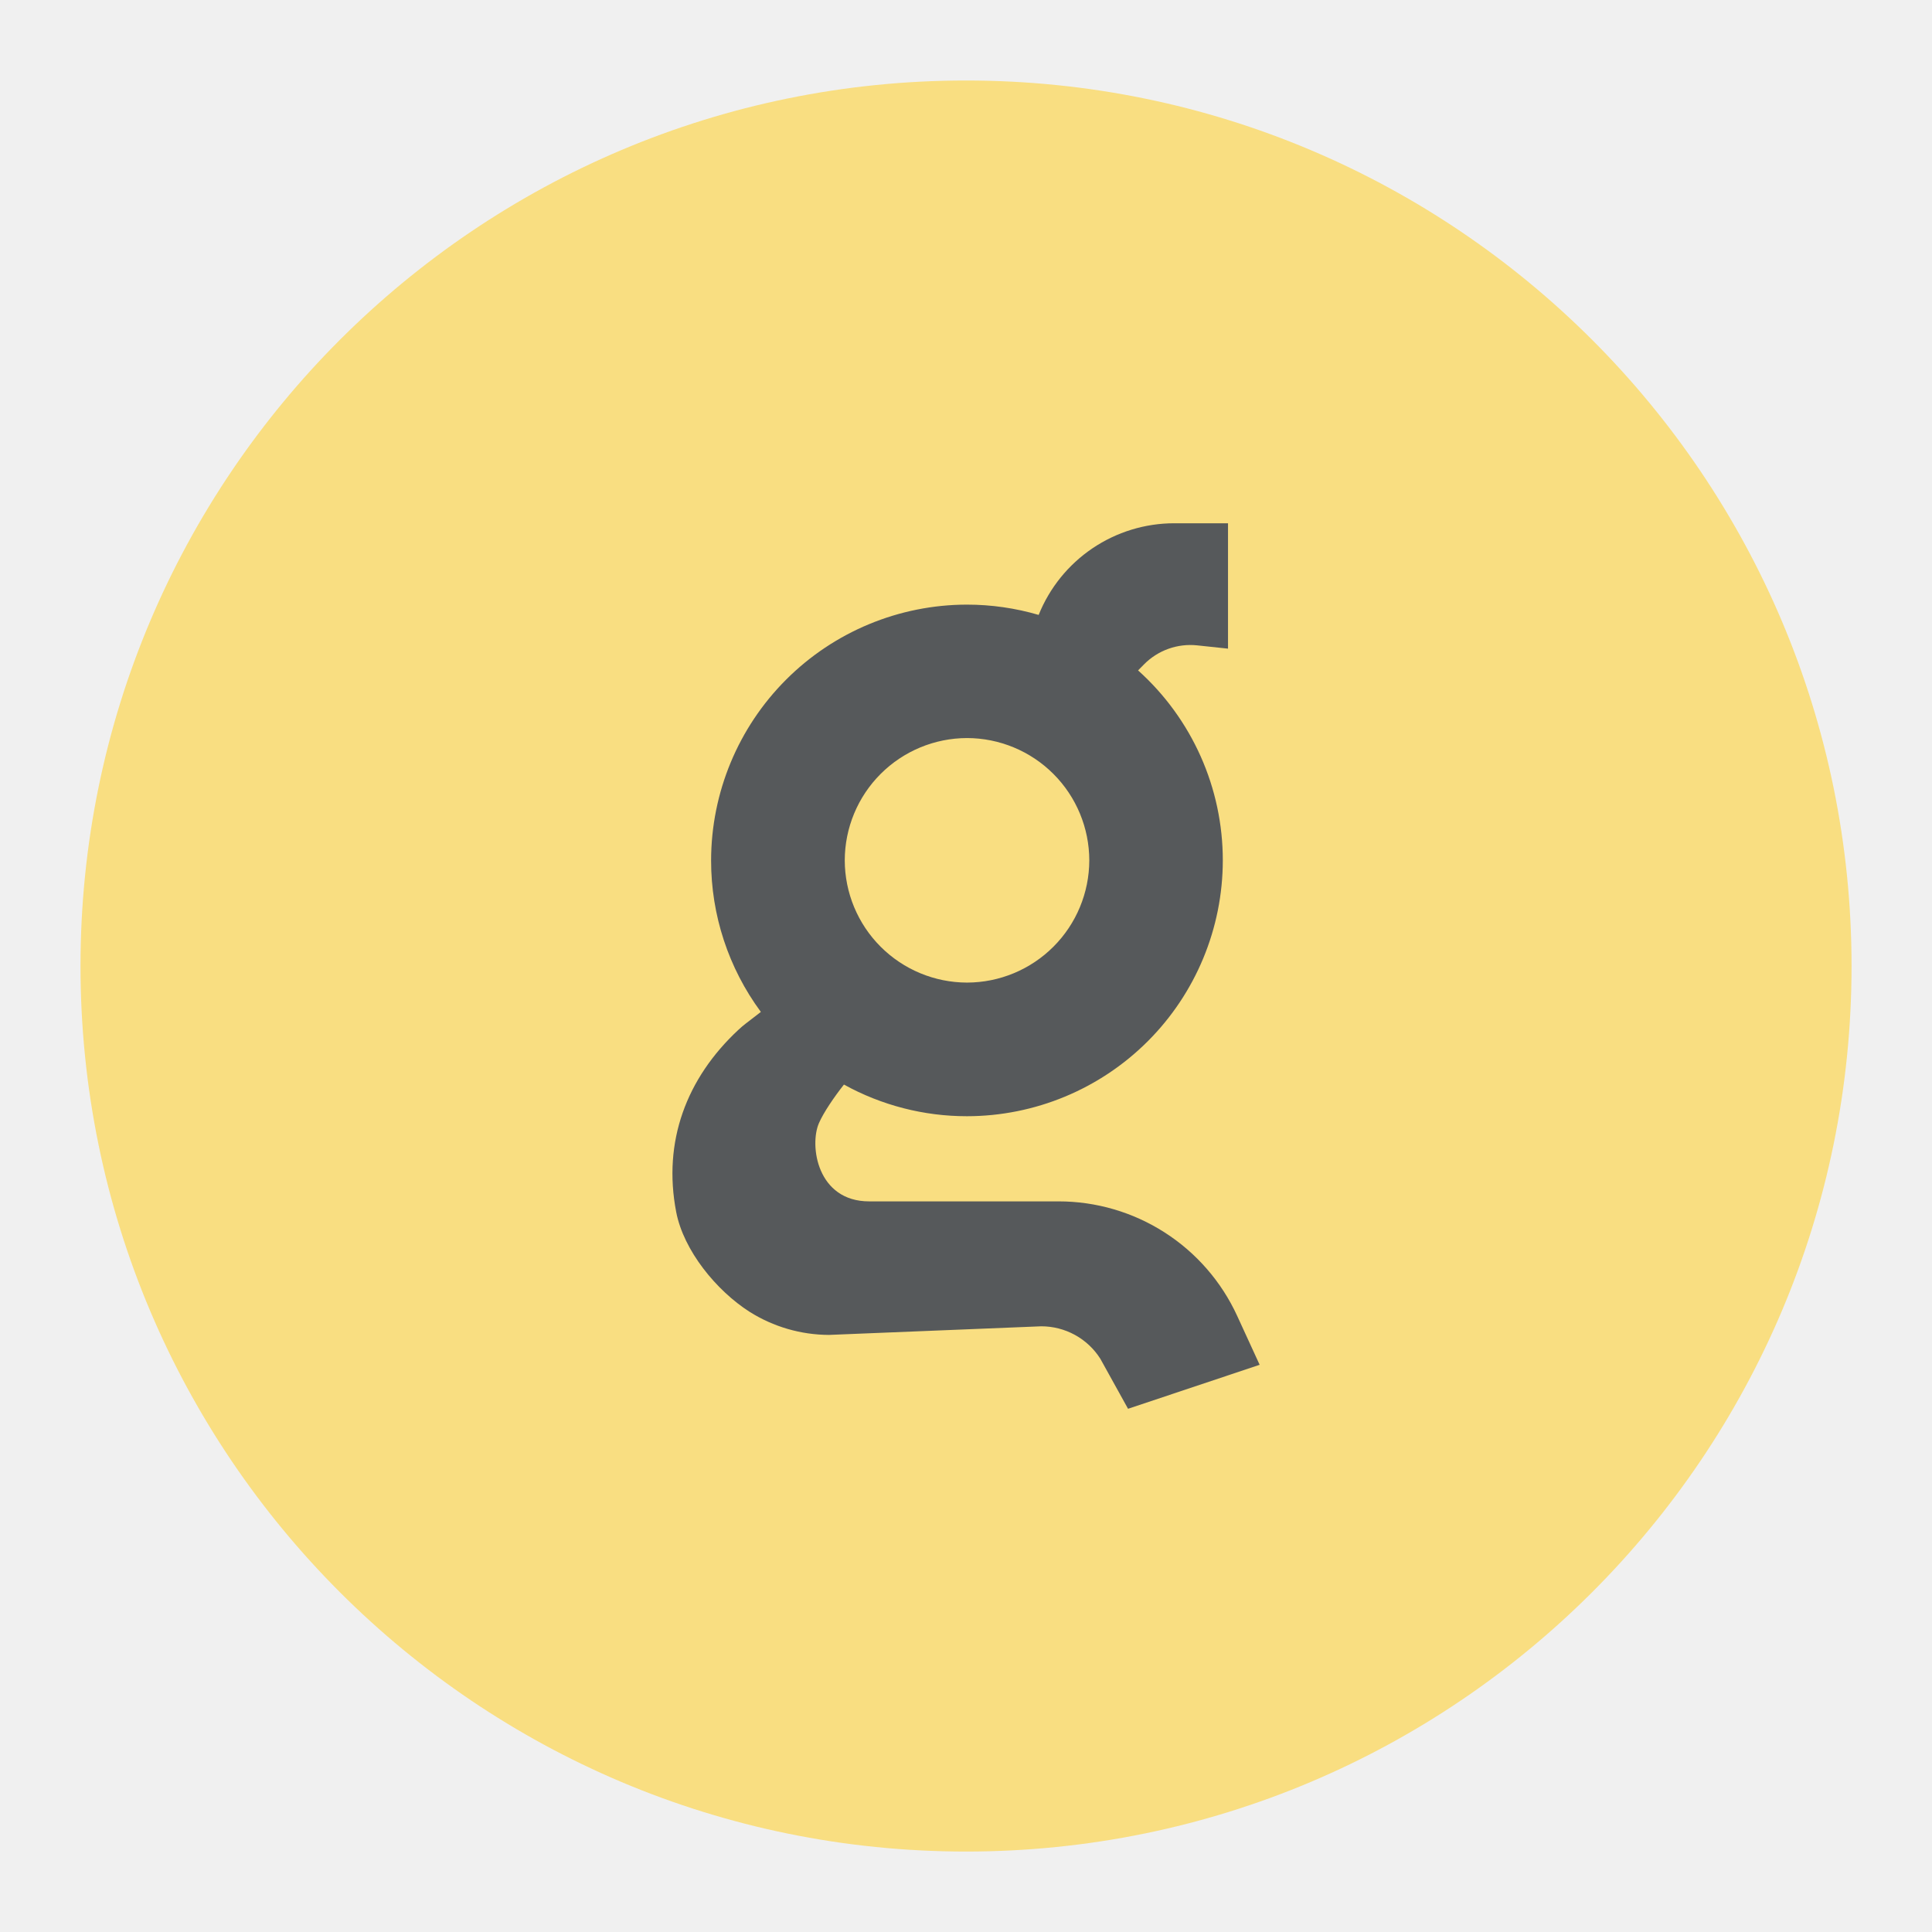
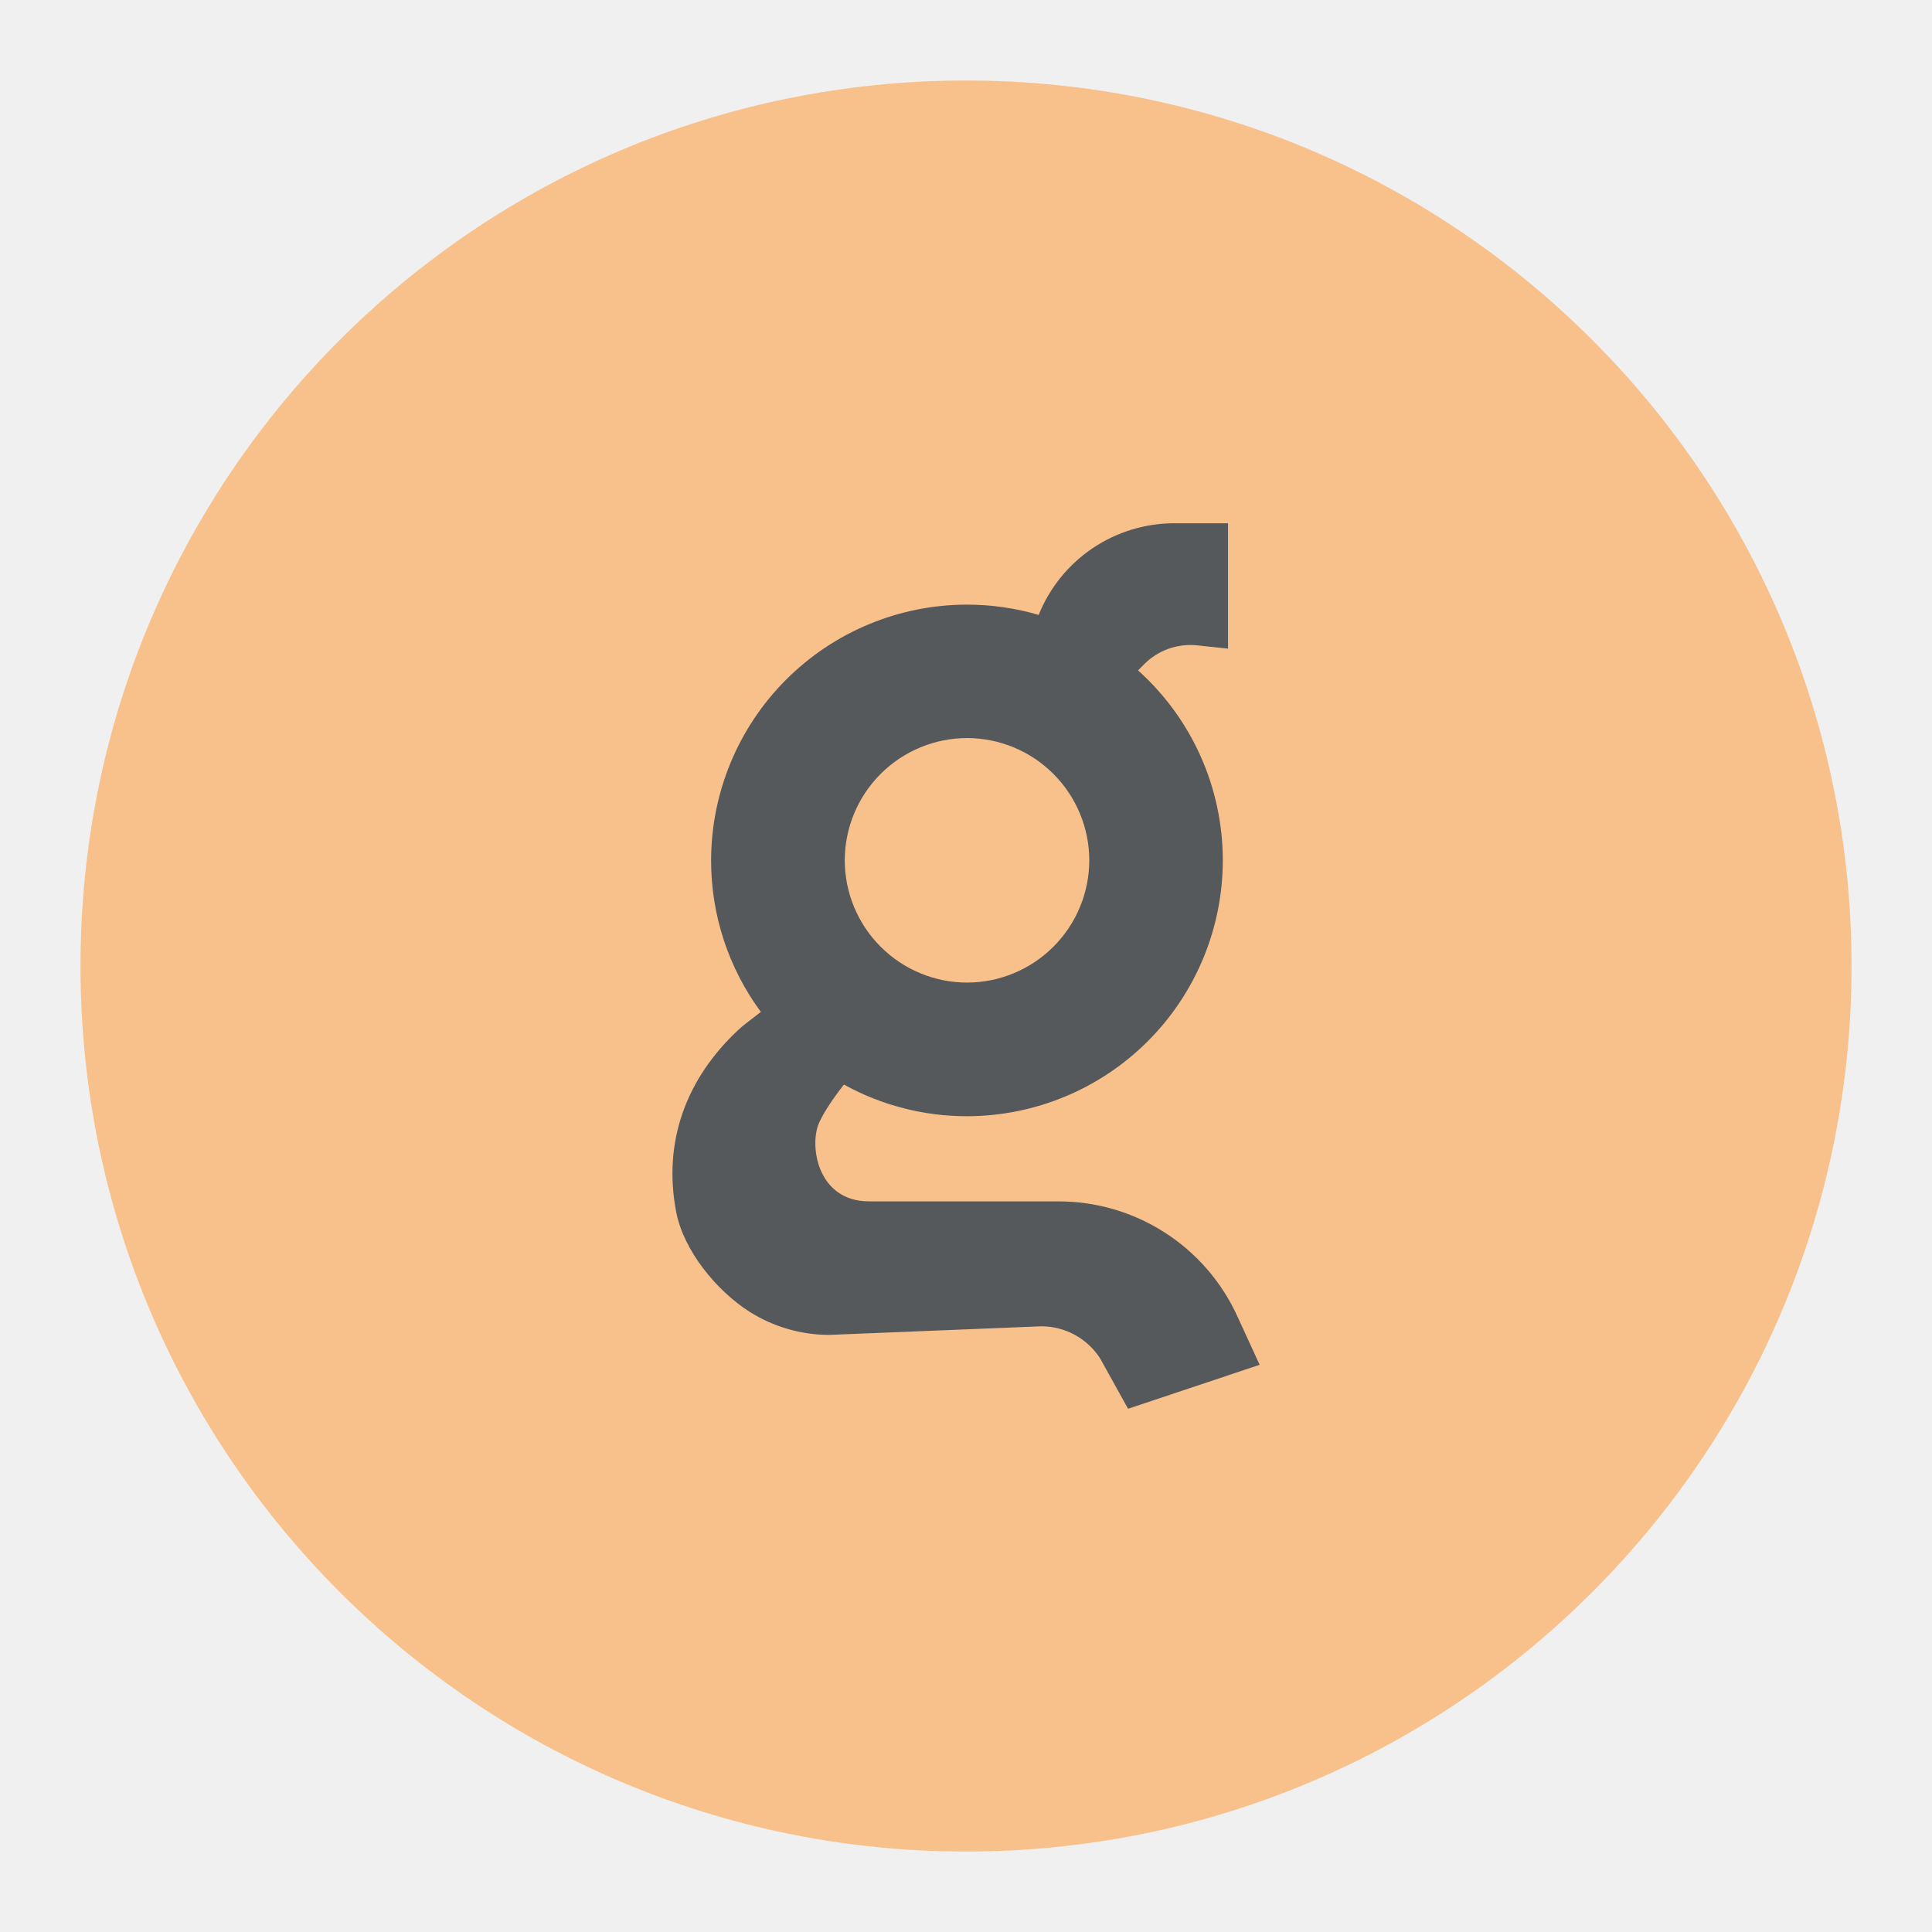
<svg xmlns="http://www.w3.org/2000/svg" version="1.1" viewBox="0 0 192 192">
  <g transform="matrix(.17188 0 0 .17188 8 8)">
-     <circle cx="512" cy="512" r="512" style="fill:#f9de81" />
+     <circle cx="512" cy="512" r="512" style="fill:#f8c18c" />
    <g transform="translate(256,256)" style="fill:#56595b">
      <path d="m309.49 392.08h-109.48c-30.092 0-34.672-32.272-29.063-45.227 2.675-6.147 8.731-15.045 14.462-22.315 21.79 12.031 46.278 18.329 71.169 18.304 39.211-0.046 76.803-15.643 104.53-43.37 27.726-27.727 43.319-65.32 43.36-104.53 9e-3 -20.726-4.349-41.223-12.791-60.153-8.442-18.931-20.777-35.869-36.203-49.713l3.397-3.442c3.973-4.042 8.808-7.133 14.144-9.043 5.335-1.911 11.033-2.591 16.669-1.99l17.796 1.89v-72.491h-31.105c-16.859 0.009-33.33 5.059-47.297 14.502-13.966 9.443-24.789 22.846-31.08 38.488-13.478-3.947-27.45-5.95-41.493-5.947-39.212 0.044-76.805 15.642-104.53 43.368-27.726 27.729-43.324 65.32-43.368 104.53-0.039 31.527 10.046 62.233 28.769 87.597l-8.76 6.747c-1.308 1-2.797 2.259-4.333 3.705-29.967 27.938-43.707 64.545-35.855 105.25 4.304 22.3 23.237 45.46 42.509 57.739 13.714 8.622 29.567 13.232 45.765 13.308l122.74-4.979c6.817-0.016 13.527 1.694 19.506 4.969 5.979 3.275 11.031 8.011 14.688 13.764l16.043 28.954 76.087-25.434-13.015-28.338c-9.082-19.748-23.638-36.476-41.939-48.199-18.302-11.724-39.584-17.952-61.319-17.946zm-52.912-267.89c18.738 0.033 36.701 7.492 49.951 20.743 13.251 13.25 20.708 31.213 20.741 49.951-0.033 18.738-7.49 36.7-20.741 49.951-13.25 13.251-31.213 20.708-49.951 20.741-18.738-0.033-36.7-7.49-49.951-20.741s-20.71-31.213-20.743-49.951c0.033-18.738 7.492-36.701 20.743-49.951 13.251-13.251 31.213-20.71 49.951-20.743z" fill="#fff" style="fill:#56595b;stroke-width:1.267" />
    </g>
  </g>
</svg>
